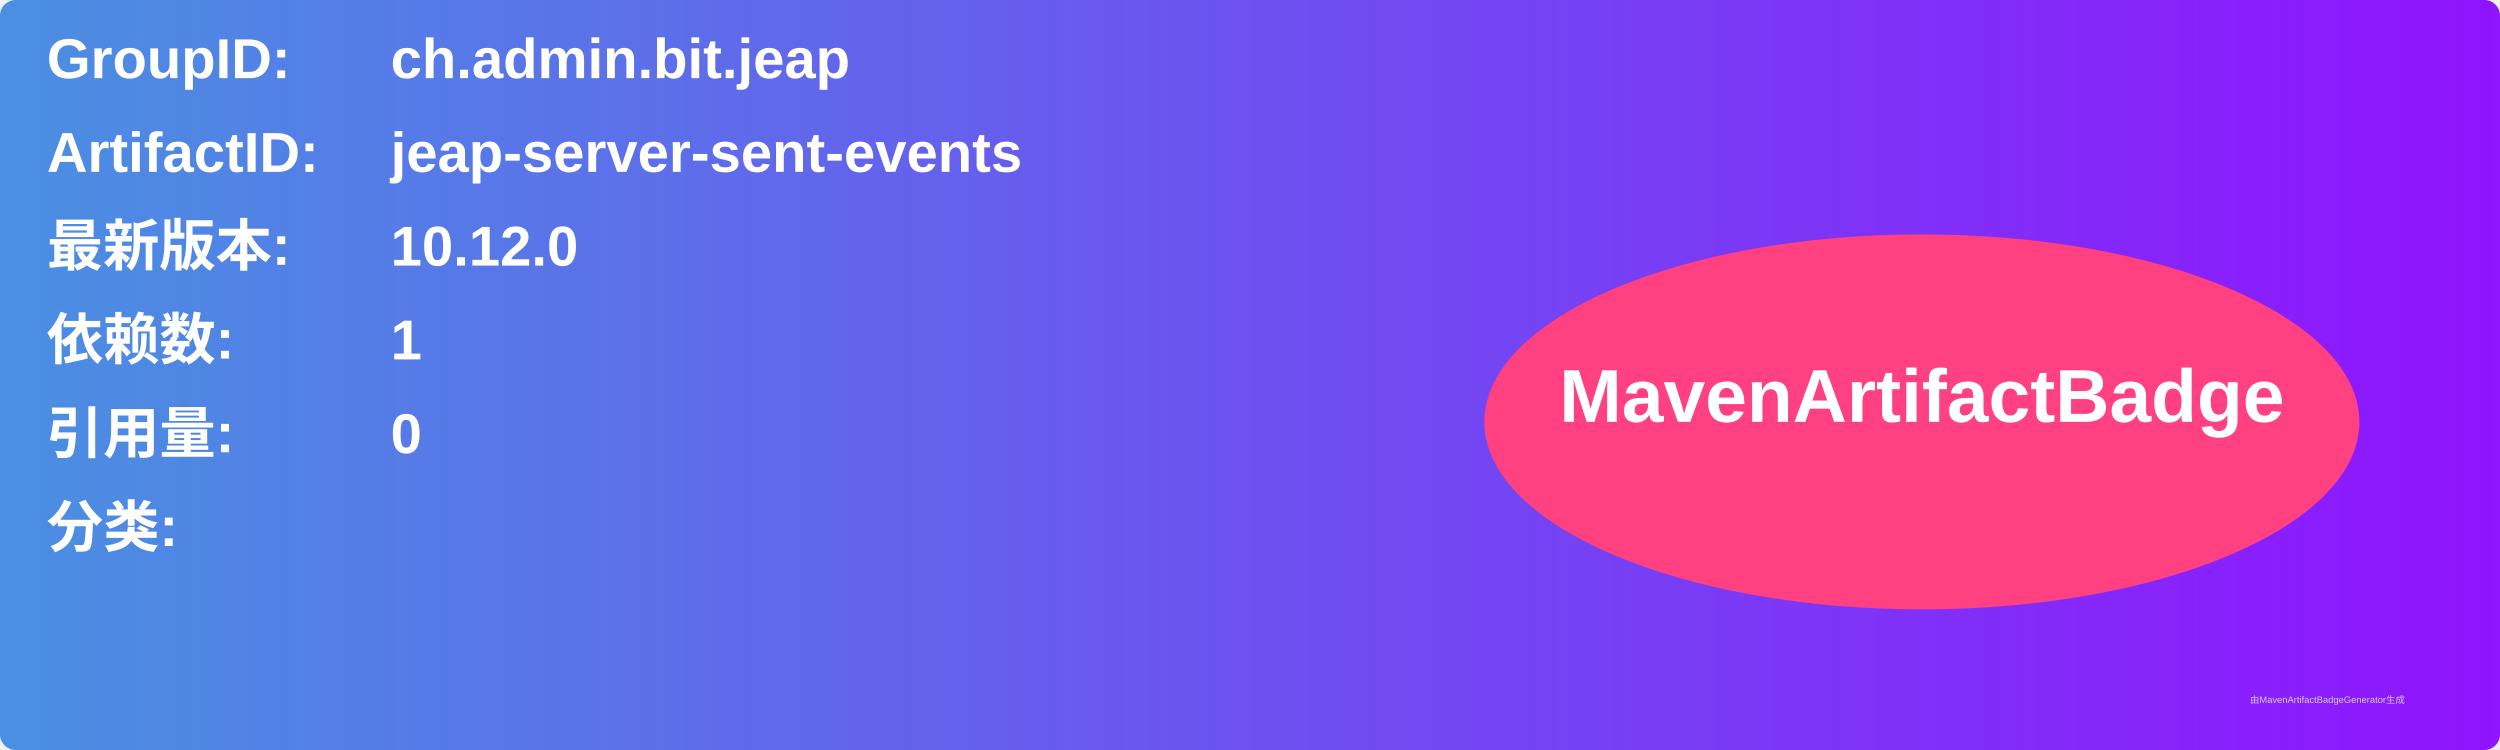
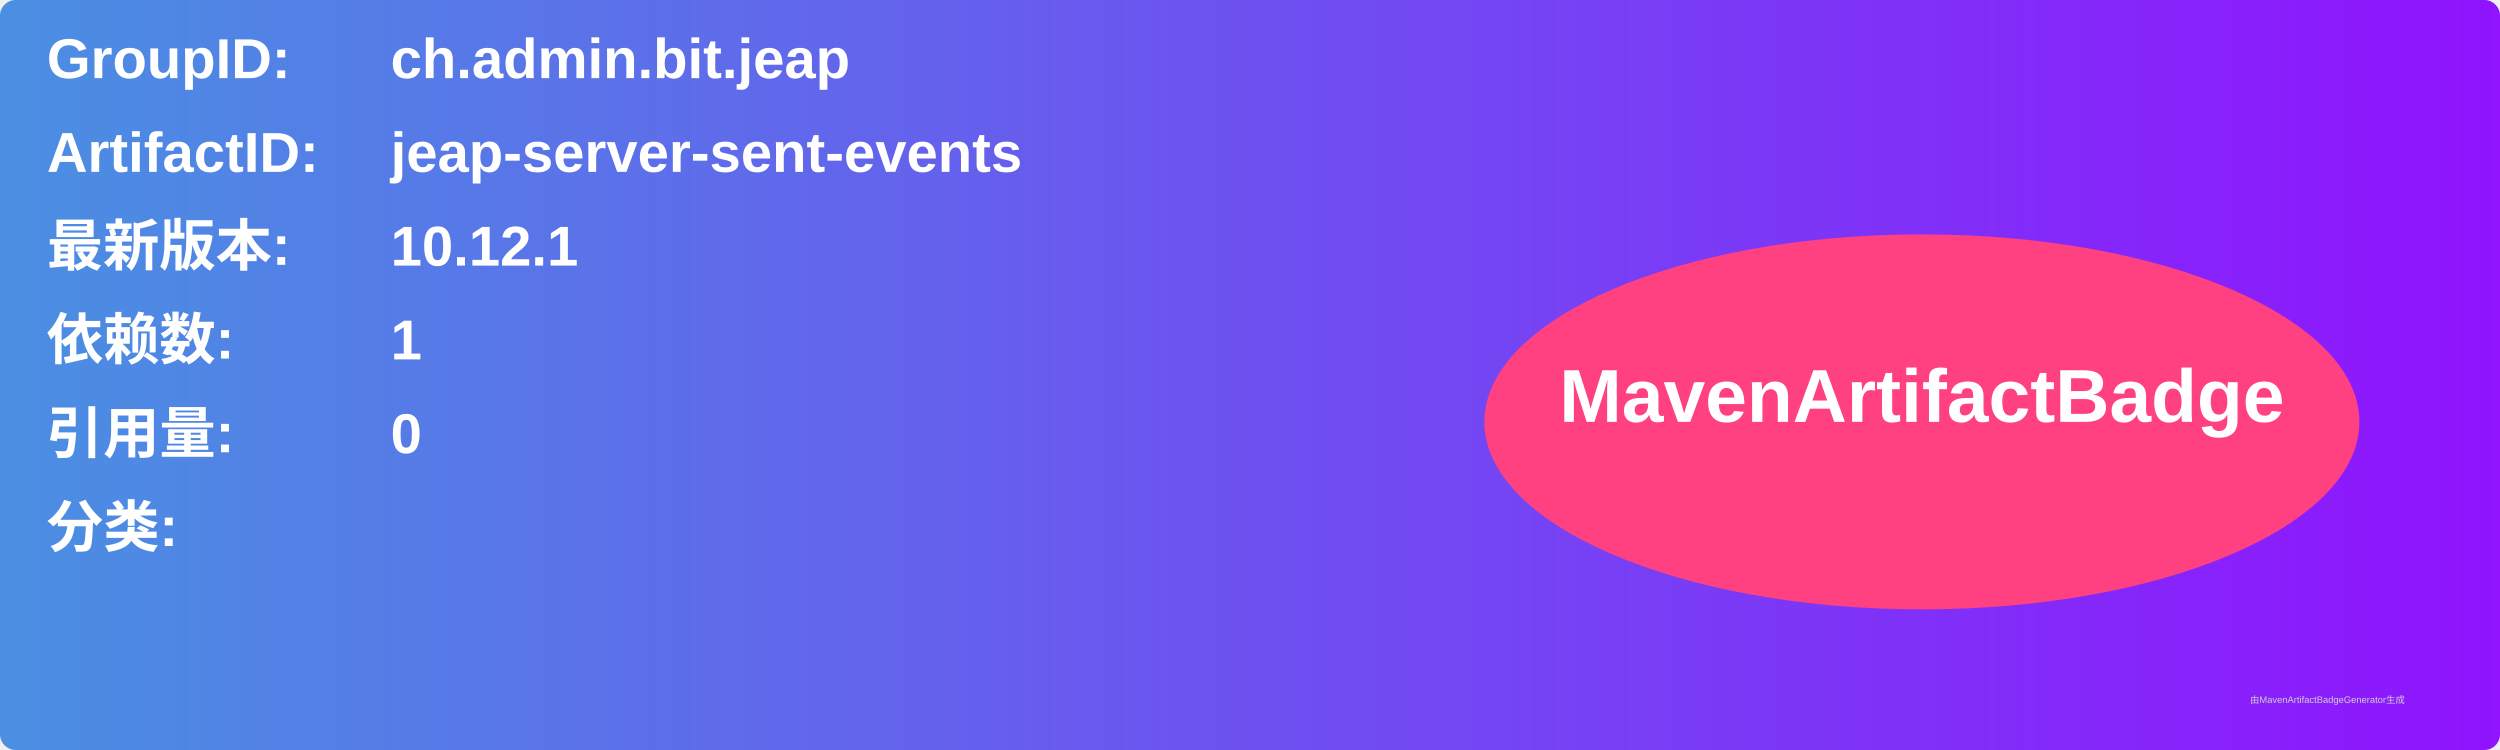
<svg xmlns="http://www.w3.org/2000/svg" width="800" height="240" viewBox="0 0 800 240">
  <linearGradient id="grad" x1="0%" y1="0%" x2="100%" y2="0%">
    <stop offset="0%" stop-color="#4a90e2" />
    <stop offset="100%" stop-color="#9013fe" />
  </linearGradient>
  <rect width="100%" height="100%" rx="5" ry="5" fill="url(#grad)" />
  <g transform="translate(15, 15)">
    <text x="0" y="10" font-family="Arial" font-size="18" fill="white" font-weight="bold" width="260">GroupID:</text>
    <text x="110" y="10" font-family="Arial" font-size="18" fill="white" font-weight="bold" width="460">ch.admin.bit.jeap</text>
    <text x="0" y="40" font-family="Arial" font-size="18" fill="white" font-weight="bold" width="260">ArtifactID:</text>
    <text x="110" y="40" font-family="Arial" font-size="18" fill="white" font-weight="bold" width="460">jeap-server-sent-events</text>
    <text x="0" y="70" font-family="Arial" font-size="18" fill="white" font-weight="bold">最新版本:</text>
    <text x="110" y="70" font-family="Arial" font-size="18" fill="white" font-weight="bold">
-       <tspan font-weight="bold">10.12.0</tspan>
+       <tspan font-weight="bold">10.12.1</tspan>
    </text>
    <text x="0" y="100" font-family="Arial" font-size="18" fill="white" font-weight="bold">依赖数: </text>
    <text x="110" y="100" font-family="Arial" font-size="18" fill="white">
      <tspan font-weight="bold">1</tspan>
    </text>
    <text x="0" y="130" font-family="Arial" font-size="18" fill="white" font-weight="bold">引用量: </text>
    <text x="110" y="130" font-family="Arial" font-size="18" fill="white">
      <tspan font-weight="bold">0</tspan>
    </text>
    <text x="0" y="160" font-family="Arial" font-size="18" fill="white" font-weight="bold">分类:</text>
    <text x="10" y="190" font-family="Arial" font-size="10" fill="white">
      <tspan font-weight="bold" />
    </text>
    <ellipse cx="600" cy="120" rx="140" ry="60" fill="#ff4081" />
    <text x="600" y="120" text-anchor="middle" font-family="Arial" font-size="24" fill="white" font-weight="bold">MavenArtifactBadge</text>
  </g>
  <text x="720" y="225" font-family="Arial" font-size="3" fill="#d0d0d0">由MavenArtifactBadgeGenerator生成</text>
</svg>
